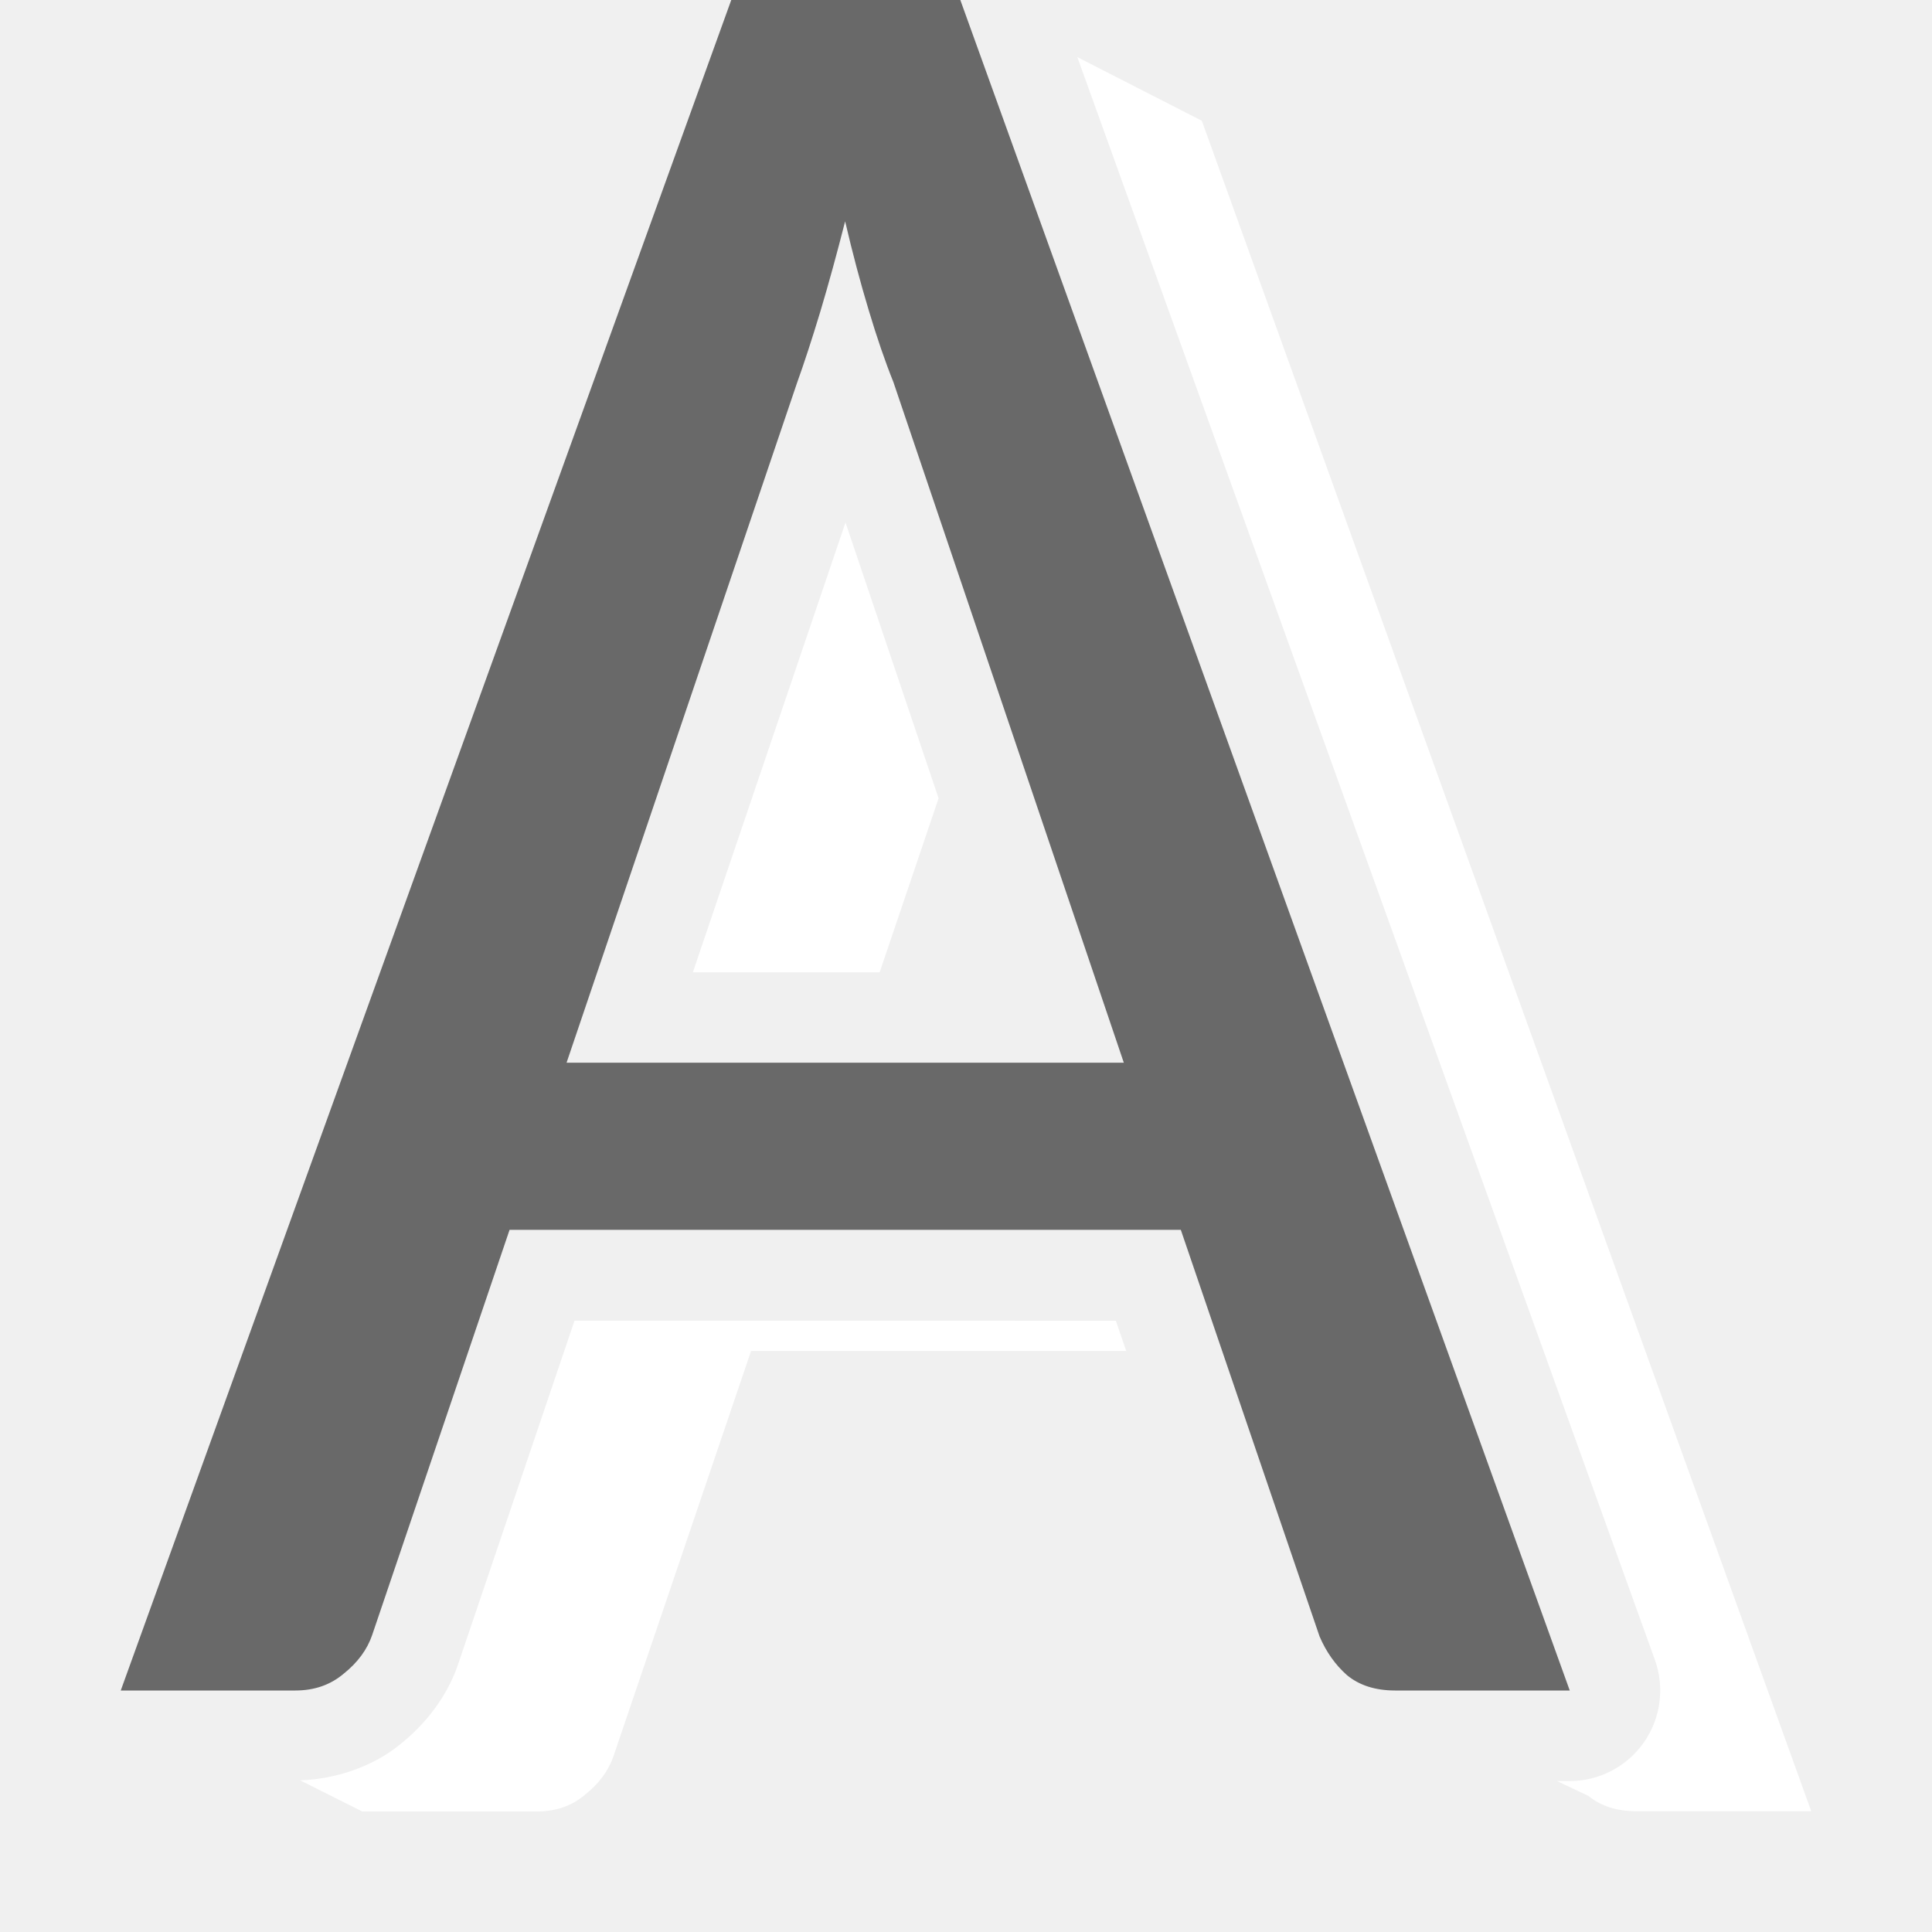
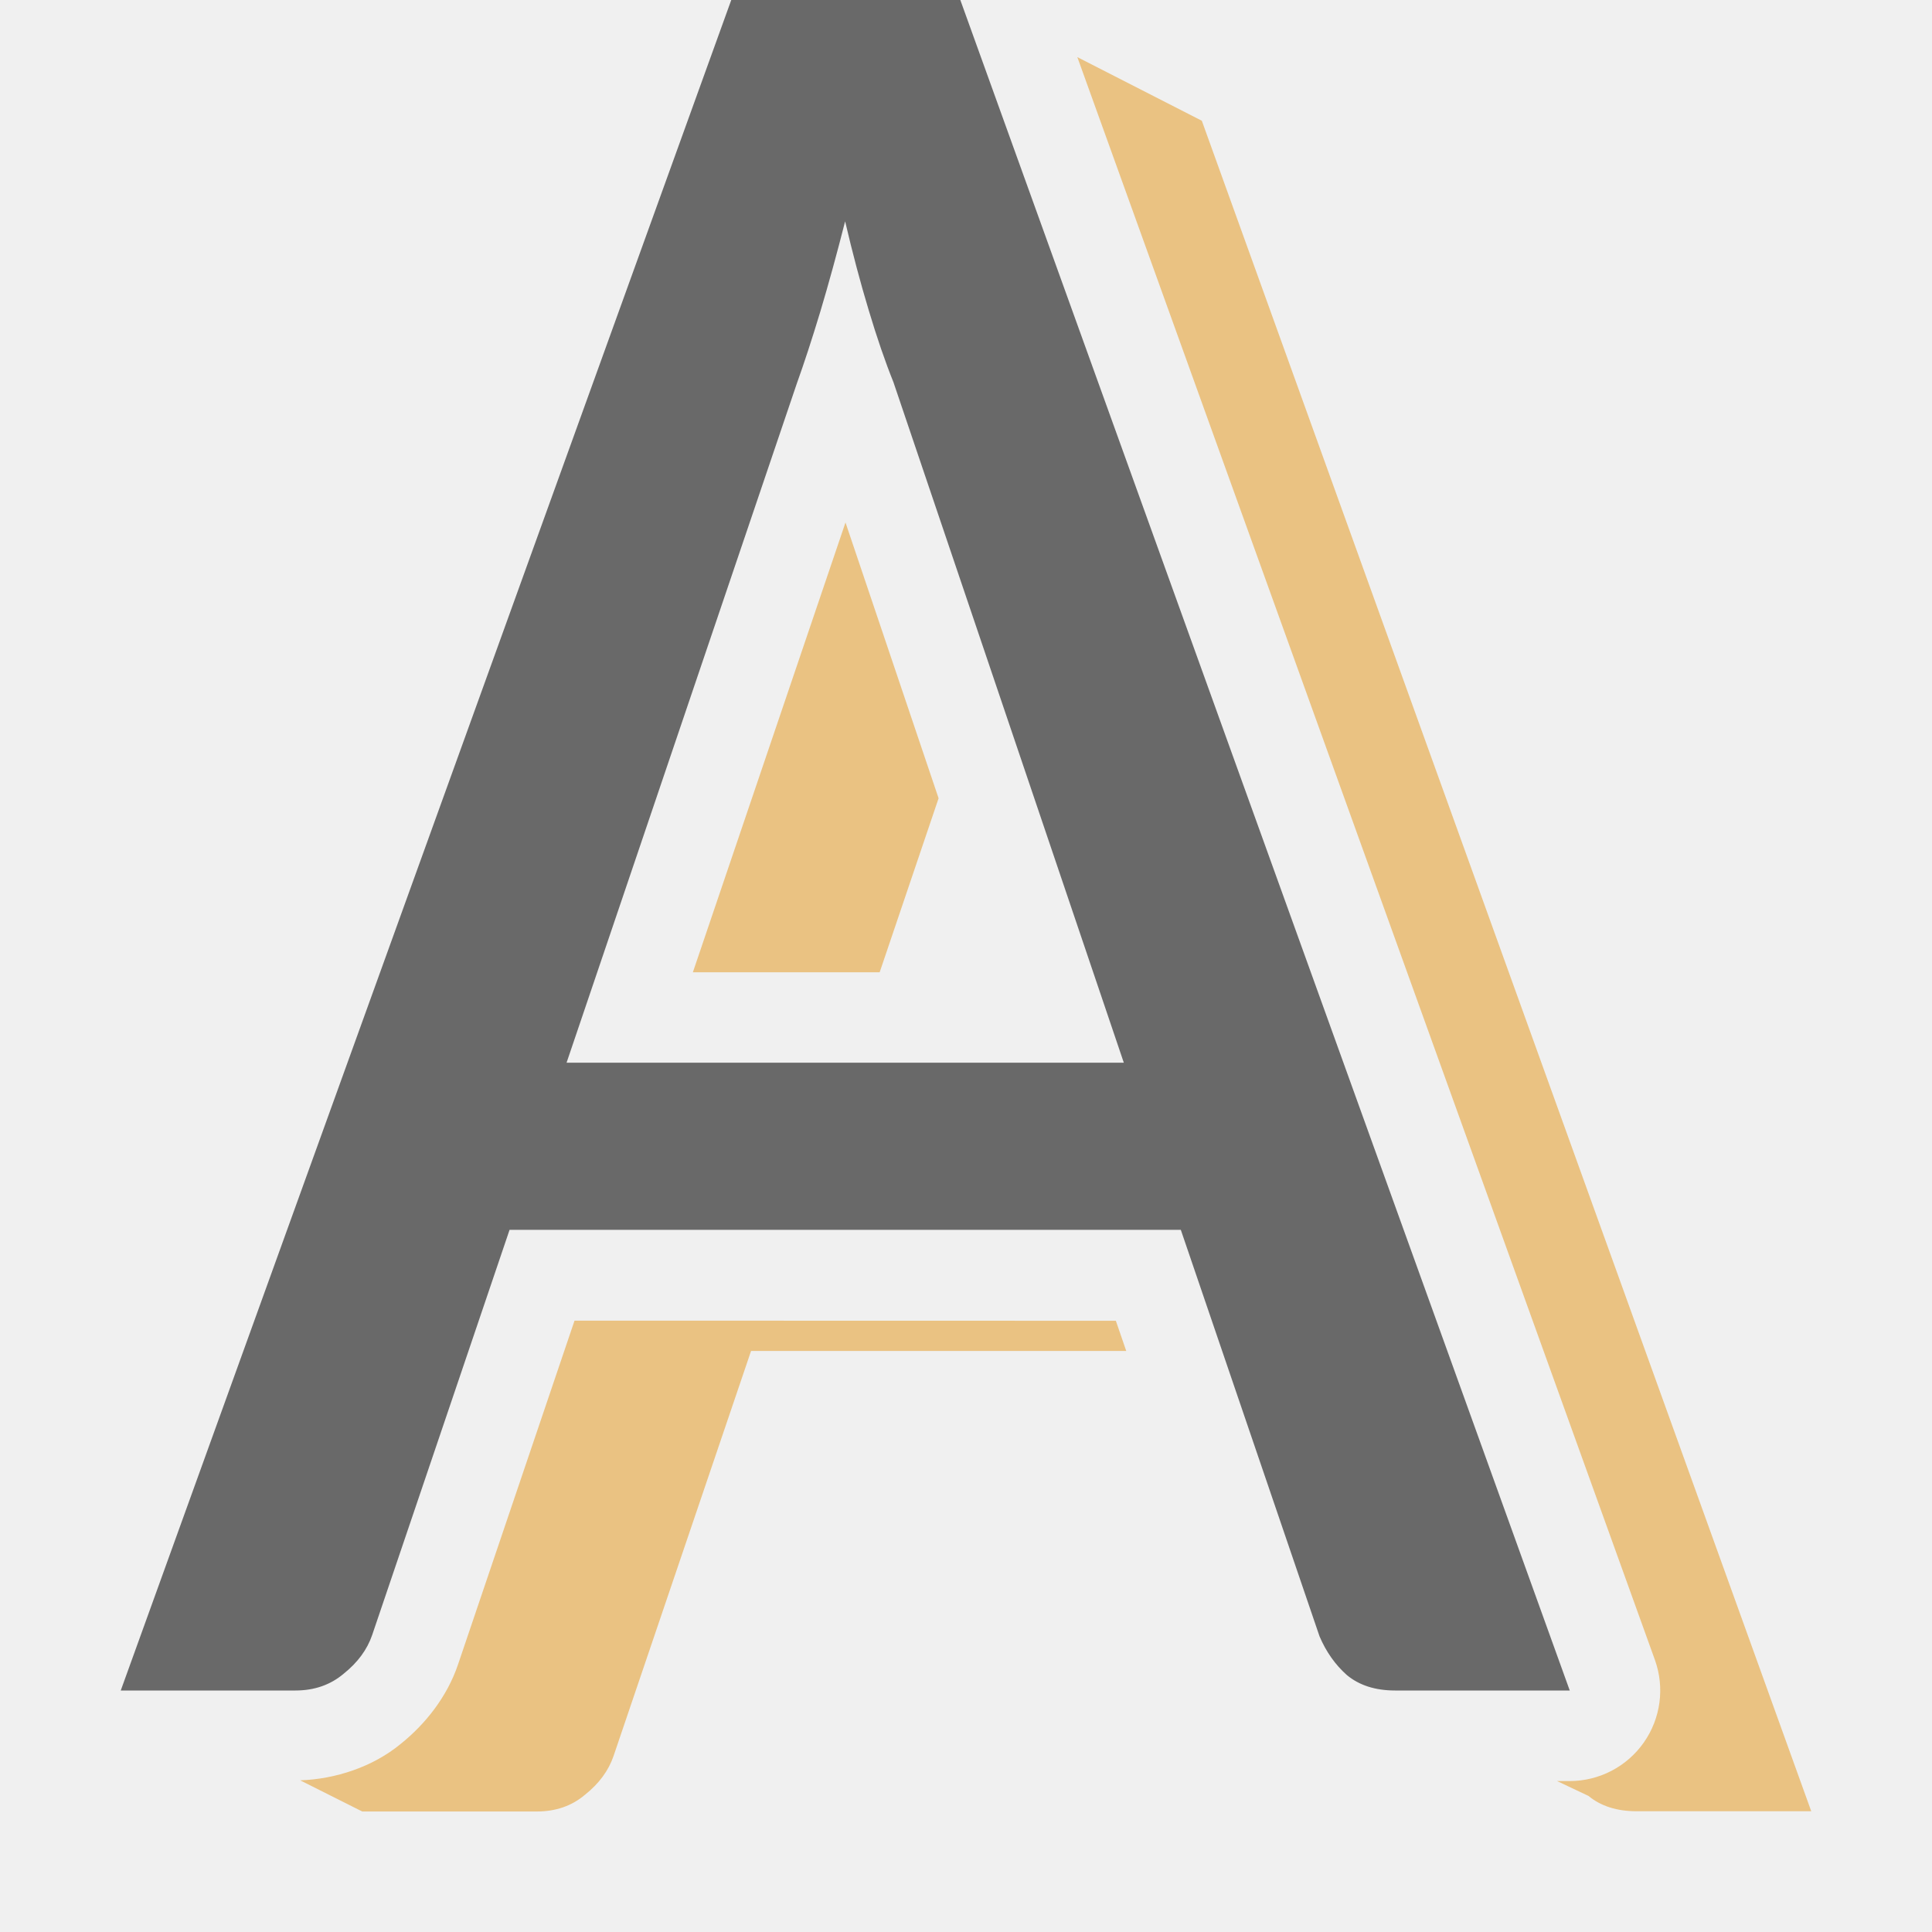
<svg xmlns="http://www.w3.org/2000/svg" viewBox="0 0 16 16">
-   <path d="m8.922.473 4.783 13.273a.75.75 0 0 1 -.705 1.004h-.105l.26.123c.103.085.236.127.4.127h1.445l-5.047-14zm-1.412.506-.109.221a.75.75 0 0 1 .33.463c.058.25.118.479.182.689.063.211.126.389.184.533a.75.75 0 0 1 .016.039l.455 1.348.033-.096c.009-.026.02-.064.029-.092zm-.508 3.348-1.264 3.725h1.547l.488-1.441zm-2.465 2.602-.666 1.33-1.803 4.992h.32l1.121-3.305a.75.75 0 0 1 .711-.51h.074a.75.75 0 0 1 -.312-.875zm5.887 2.873a.75.75 0 0 1 .066.143l.424 1.242h.275l-.5-1.385zm-5.666 1.135-.965 2.848c-.09.266-.269.492-.473.656-.233.193-.544.293-.834.303l.514.258h1.445c.157 0 .291-.046.4-.139.116-.092.195-.2.236-.32l1.139-3.355h3.107l-.086-.25zm6.834 1.365-.1.584.125.365h.316z" fill="#fff" />
+   <path d="m8.922.473 4.783 13.273a.75.75 0 0 1 -.705 1.004h-.105l.26.123c.103.085.236.127.4.127h1.445l-5.047-14zm-1.412.506-.109.221a.75.75 0 0 1  .33.463c.058.25.118.479.182.689.063.211.126.389.184.533a.75.75 0 0 1  .016.039l.455 1.348.033-.096c.009-.026.02-.064.029-.092zm-.508 3.348-1.264 3.725h1.547l.488-1.441zm-2.465 2.602-.666 1.33-1.803 4.992h.32l1.121-3.305a.75.75 0 0 1  .711-.51h.074a.75.75 0 0 1 -.312-.875zm5.887 2.873a.75.75 0 0 1  .066.143l.424 1.242h.275l-.5-1.385zm-5.666 1.135-.965 2.848c-.09.266-.269.492-.473.656-.233.193-.544.293-.834.303l.514.258h1.445c.157 0 .291-.046.4-.139.116-.092.195-.2.236-.32l1.139-3.355h3.107l-.086-.25zm6.834 1.365-.1.584.125.365h.316z" fill="#eac282" />
  <path d="m13 14h-1.446q-.246 0-.4-.128-.144-.128-.226-.32l-1.149-3.367h-5.559l-1.138 3.356q-.062.181-.236.32-.164.139-.4.139h-1.446l5.056-14h1.897zm-8.308-5.199h4.615l-1.908-5.636q-.103-.256-.205-.597-.103-.341-.195-.735-.103.405-.205.746-.103.341-.195.597z" fill="#696969" />
</svg>
